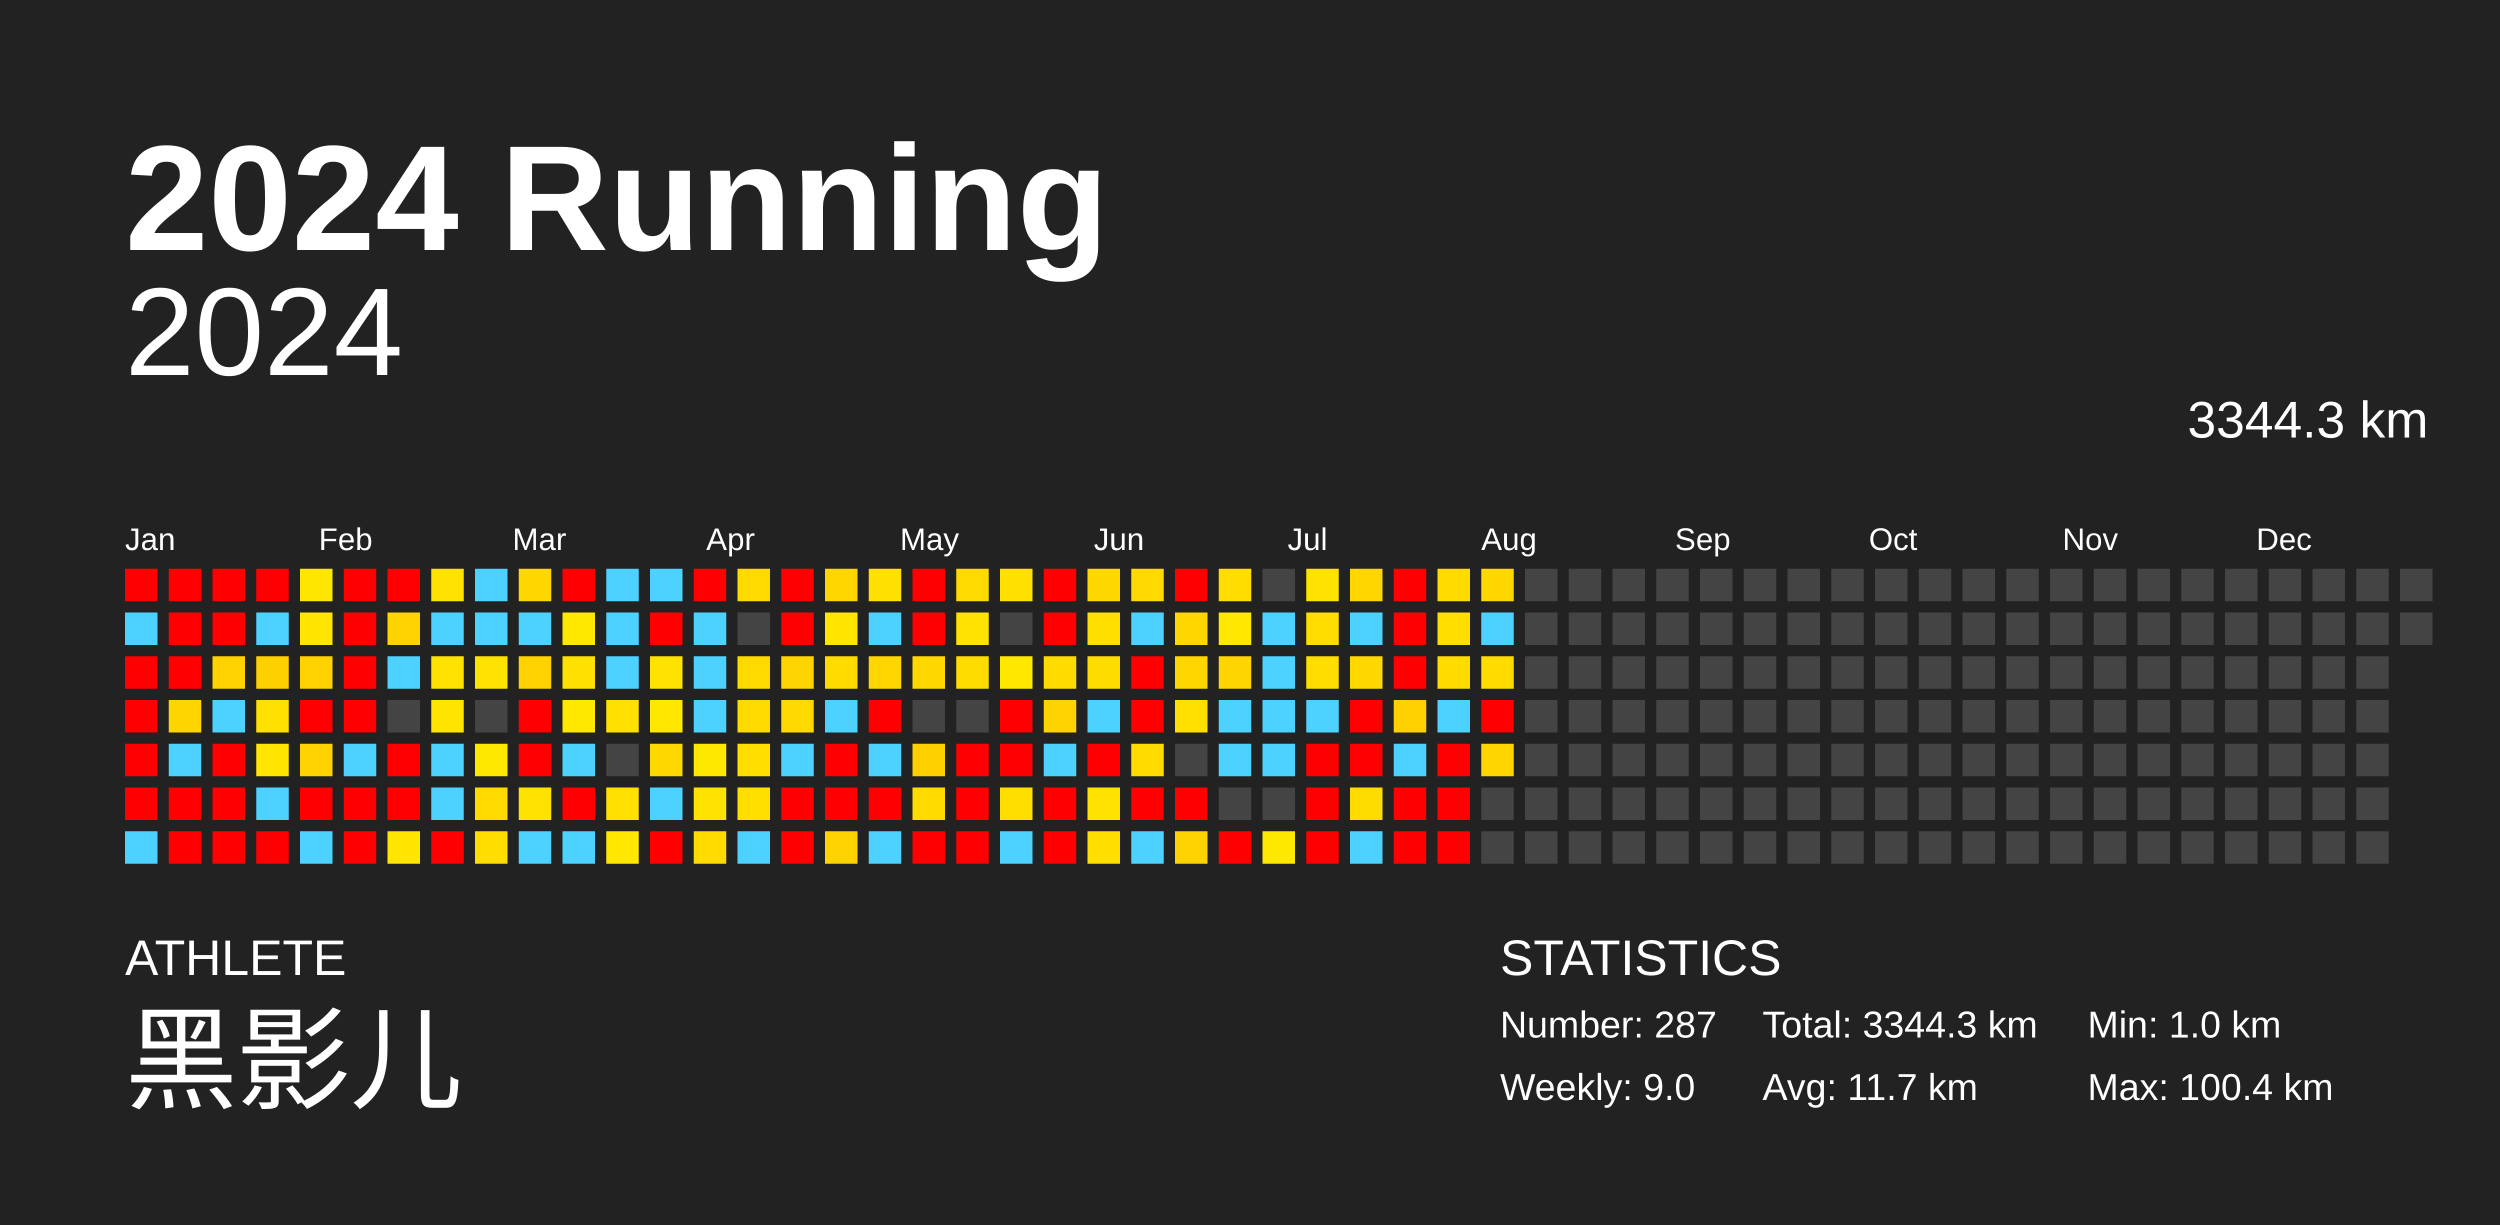
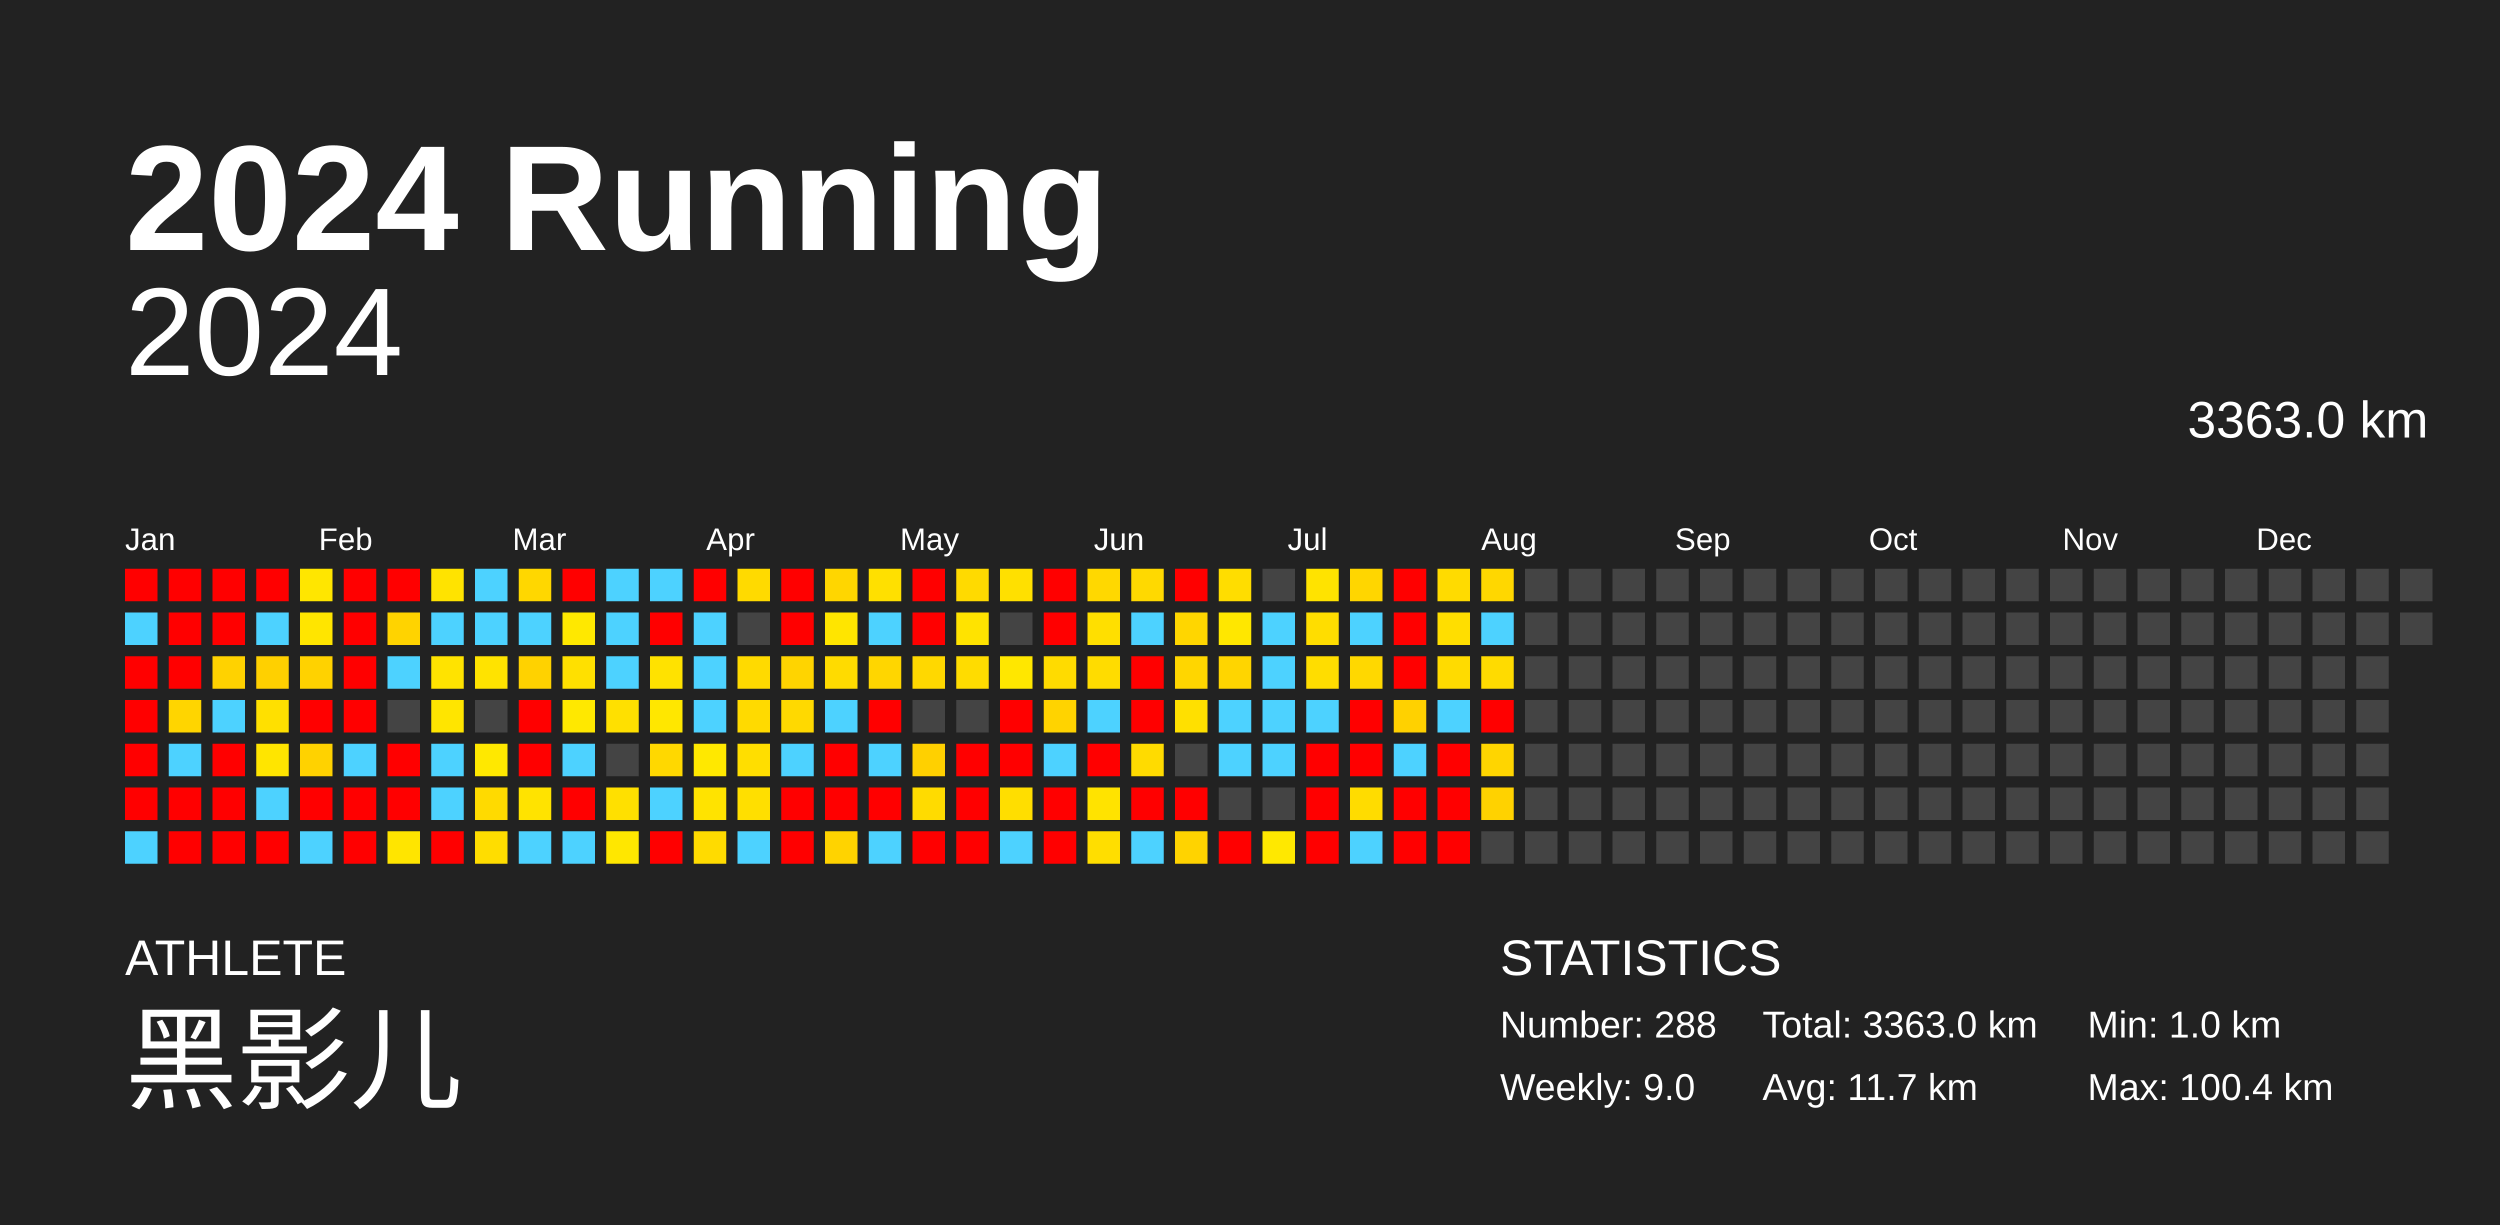
<svg xmlns="http://www.w3.org/2000/svg" baseProfile="full" height="98mm" version="1.1" viewBox="0,0,200,98" width="200mm">
  <defs />
  <rect fill="#222222" height="98" width="200" x="0" y="0" />
  <text fill="#FFFFFF" style="font-size:12px; font-family:Arial; font-weight:bold;" x="10" y="20">2024 Running</text>
  <text fill="#FFFFFF" style="font-size:4px; font-family:Arial" x="10" y="78">ATHLETE</text>
  <text fill="#FFFFFF" style="font-size:9px; font-family:Arial" x="10" y="88">黑影儿</text>
  <text fill="#FFFFFF" style="font-size:4px; font-family:Arial" x="120" y="78">STATISTICS</text>
-   <text fill="#FFFFFF" style="font-size:3px; font-family:Arial" x="120" y="83">Number: 287</text>
+   <text fill="#FFFFFF" style="font-size:3px; font-family:Arial" x="120" y="83">Number: 288</text>
  <text fill="#FFFFFF" style="font-size:3px; font-family:Arial" x="120" y="88">Weekly: 9.0</text>
-   <text fill="#FFFFFF" style="font-size:3px; font-family:Arial" x="141" y="83">Total: 3344.3 km</text>
+   <text fill="#FFFFFF" style="font-size:3px; font-family:Arial" x="141" y="83">Total: 3363.0 km</text>
  <text fill="#FFFFFF" style="font-size:3px; font-family:Arial" x="141" y="88">Avg: 11.7 km</text>
  <text fill="#FFFFFF" style="font-size:3px; font-family:Arial" x="167" y="83">Min: 1.0 km</text>
  <text fill="#FFFFFF" style="font-size:3px; font-family:Arial" x="167" y="88">Max: 100.4 km</text>
  <text alignment-baseline="hanging" fill="#FFFFFF" style="font-size:10.0px; font-family:Arial;" x="10" y="30">2024</text>
-   <text alignment-baseline="hanging" fill="#FFFFFF" style="font-size:4.125px; font-family:Arial;" x="175" y="35">3344.3 km</text>
+   <text alignment-baseline="hanging" fill="#FFFFFF" style="font-size:4.125px; font-family:Arial;" x="175" y="35">3363.0 km</text>
  <text fill="#FFFFFF" style="font-size:2.5px; font-family:Arial" x="10.0" y="44">Jan</text>
  <text fill="#FFFFFF" style="font-size:2.5px; font-family:Arial" x="25.5" y="44">Feb</text>
  <text fill="#FFFFFF" style="font-size:2.5px; font-family:Arial" x="41.0" y="44">Mar</text>
  <text fill="#FFFFFF" style="font-size:2.5px; font-family:Arial" x="56.5" y="44">Apr</text>
  <text fill="#FFFFFF" style="font-size:2.5px; font-family:Arial" x="72.0" y="44">May</text>
  <text fill="#FFFFFF" style="font-size:2.5px; font-family:Arial" x="87.5" y="44">Jun</text>
  <text fill="#FFFFFF" style="font-size:2.5px; font-family:Arial" x="103.0" y="44">Jul</text>
  <text fill="#FFFFFF" style="font-size:2.5px; font-family:Arial" x="118.5" y="44">Aug</text>
  <text fill="#FFFFFF" style="font-size:2.5px; font-family:Arial" x="134.0" y="44">Sep</text>
  <text fill="#FFFFFF" style="font-size:2.5px; font-family:Arial" x="149.5" y="44">Oct</text>
  <text fill="#FFFFFF" style="font-size:2.5px; font-family:Arial" x="165.0" y="44">Nov</text>
  <text fill="#FFFFFF" style="font-size:2.5px; font-family:Arial" x="180.5" y="44">Dec</text>
  <rect fill="red" height="2.6" width="2.6" x="10.0" y="45.5" />
  <rect fill="#4dd2ff" height="2.6" width="2.6" x="10.0" y="49.0" />
  <rect fill="red" height="2.6" width="2.6" x="10.0" y="52.5" />
  <rect fill="red" height="2.6" width="2.6" x="10.0" y="56.0" />
  <rect fill="red" height="2.6" width="2.6" x="10.0" y="59.5" />
  <rect fill="red" height="2.6" width="2.6" x="10.0" y="63.0" />
  <rect fill="#4dd2ff" height="2.6" width="2.6" x="10.0" y="66.5" />
  <rect fill="red" height="2.6" width="2.6" x="13.5" y="45.5" />
  <rect fill="red" height="2.6" width="2.6" x="13.5" y="49.0" />
  <rect fill="red" height="2.6" width="2.6" x="13.5" y="52.5" />
  <rect fill="#ffd500" height="2.6" width="2.6" x="13.5" y="56.0" />
  <rect fill="#4dd2ff" height="2.6" width="2.6" x="13.5" y="59.5" />
  <rect fill="red" height="2.6" width="2.6" x="13.5" y="63.0" />
  <rect fill="red" height="2.6" width="2.6" x="13.5" y="66.5" />
  <rect fill="red" height="2.6" width="2.6" x="17.0" y="45.5" />
  <rect fill="red" height="2.6" width="2.6" x="17.0" y="49.0" />
  <rect fill="#ffd200" height="2.6" width="2.6" x="17.0" y="52.5" />
  <rect fill="#4dd2ff" height="2.6" width="2.6" x="17.0" y="56.0" />
  <rect fill="red" height="2.6" width="2.6" x="17.0" y="59.5" />
  <rect fill="red" height="2.6" width="2.6" x="17.0" y="63.0" />
  <rect fill="red" height="2.6" width="2.6" x="17.0" y="66.5" />
  <rect fill="red" height="2.6" width="2.6" x="20.5" y="45.5" />
  <rect fill="#4dd2ff" height="2.6" width="2.6" x="20.5" y="49.0" />
  <rect fill="#ffd000" height="2.6" width="2.6" x="20.5" y="52.5" />
  <rect fill="#ffe000" height="2.6" width="2.6" x="20.5" y="56.0" />
  <rect fill="#ffe500" height="2.6" width="2.6" x="20.5" y="59.5" />
  <rect fill="#4dd2ff" height="2.6" width="2.6" x="20.5" y="63.0" />
  <rect fill="red" height="2.6" width="2.6" x="20.5" y="66.5" />
  <rect fill="#ffe600" height="2.6" width="2.6" x="24.0" y="45.5" />
  <rect fill="#ffe500" height="2.6" width="2.6" x="24.0" y="49.0" />
  <rect fill="#ffd200" height="2.6" width="2.6" x="24.0" y="52.5" />
  <rect fill="red" height="2.6" width="2.6" x="24.0" y="56.0" />
  <rect fill="#ffd200" height="2.6" width="2.6" x="24.0" y="59.5" />
  <rect fill="red" height="2.6" width="2.6" x="24.0" y="63.0" />
  <rect fill="#4dd2ff" height="2.6" width="2.6" x="24.0" y="66.5" />
  <rect fill="red" height="2.6" width="2.6" x="27.5" y="45.5" />
  <rect fill="red" height="2.6" width="2.6" x="27.5" y="49.0" />
  <rect fill="red" height="2.6" width="2.6" x="27.5" y="52.5" />
  <rect fill="red" height="2.6" width="2.6" x="27.5" y="56.0" />
  <rect fill="#4dd2ff" height="2.6" width="2.6" x="27.5" y="59.5" />
  <rect fill="red" height="2.6" width="2.6" x="27.5" y="63.0" />
  <rect fill="red" height="2.6" width="2.6" x="27.5" y="66.5" />
  <rect fill="red" height="2.6" width="2.6" x="31.0" y="45.5" />
  <rect fill="#ffd300" height="2.6" width="2.6" x="31.0" y="49.0" />
  <rect fill="#4dd2ff" height="2.6" width="2.6" x="31.0" y="52.5" />
  <rect fill="#444444" height="2.6" width="2.6" x="31.0" y="56.0" />
  <rect fill="red" height="2.6" width="2.6" x="31.0" y="59.5" />
  <rect fill="red" height="2.6" width="2.6" x="31.0" y="63.0" />
  <rect fill="#ffe500" height="2.6" width="2.6" x="31.0" y="66.5" />
  <rect fill="#ffe300" height="2.6" width="2.6" x="34.5" y="45.5" />
  <rect fill="#4dd2ff" height="2.6" width="2.6" x="34.5" y="49.0" />
  <rect fill="#ffe300" height="2.6" width="2.6" x="34.5" y="52.5" />
  <rect fill="#ffe500" height="2.6" width="2.6" x="34.5" y="56.0" />
  <rect fill="#4dd2ff" height="2.6" width="2.6" x="34.5" y="59.5" />
  <rect fill="#4dd2ff" height="2.6" width="2.6" x="34.5" y="63.0" />
  <rect fill="red" height="2.6" width="2.6" x="34.5" y="66.5" />
  <rect fill="#4dd2ff" height="2.6" width="2.6" x="38.0" y="45.5" />
  <rect fill="#4dd2ff" height="2.6" width="2.6" x="38.0" y="49.0" />
  <rect fill="#ffe300" height="2.6" width="2.6" x="38.0" y="52.5" />
  <rect fill="#444444" height="2.6" width="2.6" x="38.0" y="56.0" />
  <rect fill="#ffe800" height="2.6" width="2.6" x="38.0" y="59.5" />
  <rect fill="#ffda00" height="2.6" width="2.6" x="38.0" y="63.0" />
  <rect fill="#ffdd00" height="2.6" width="2.6" x="38.0" y="66.5" />
  <rect fill="#ffd700" height="2.6" width="2.6" x="41.5" y="45.5" />
  <rect fill="#4dd2ff" height="2.6" width="2.6" x="41.5" y="49.0" />
  <rect fill="#ffd200" height="2.6" width="2.6" x="41.5" y="52.5" />
  <rect fill="red" height="2.6" width="2.6" x="41.5" y="56.0" />
  <rect fill="red" height="2.6" width="2.6" x="41.5" y="59.5" />
  <rect fill="#ffe300" height="2.6" width="2.6" x="41.5" y="63.0" />
  <rect fill="#4dd2ff" height="2.6" width="2.6" x="41.5" y="66.5" />
  <rect fill="red" height="2.6" width="2.6" x="45.0" y="45.5" />
  <rect fill="#ffe800" height="2.6" width="2.6" x="45.0" y="49.0" />
  <rect fill="#ffe000" height="2.6" width="2.6" x="45.0" y="52.5" />
  <rect fill="#ffe800" height="2.6" width="2.6" x="45.0" y="56.0" />
  <rect fill="#4dd2ff" height="2.6" width="2.6" x="45.0" y="59.5" />
  <rect fill="red" height="2.6" width="2.6" x="45.0" y="63.0" />
  <rect fill="#4dd2ff" height="2.6" width="2.6" x="45.0" y="66.5" />
  <rect fill="#4dd2ff" height="2.6" width="2.6" x="48.5" y="45.5" />
  <rect fill="#4dd2ff" height="2.6" width="2.6" x="48.5" y="49.0" />
  <rect fill="#4dd2ff" height="2.6" width="2.6" x="48.5" y="52.5" />
  <rect fill="#ffe000" height="2.6" width="2.6" x="48.5" y="56.0" />
  <rect fill="#444444" height="2.6" width="2.6" x="48.5" y="59.5" />
  <rect fill="#ffe000" height="2.6" width="2.6" x="48.5" y="63.0" />
  <rect fill="#ffe700" height="2.6" width="2.6" x="48.5" y="66.5" />
  <rect fill="#4dd2ff" height="2.6" width="2.6" x="52.0" y="45.5" />
  <rect fill="red" height="2.6" width="2.6" x="52.0" y="49.0" />
  <rect fill="#ffe200" height="2.6" width="2.6" x="52.0" y="52.5" />
  <rect fill="#ffe700" height="2.6" width="2.6" x="52.0" y="56.0" />
  <rect fill="#ffd800" height="2.6" width="2.6" x="52.0" y="59.5" />
  <rect fill="#4dd2ff" height="2.6" width="2.6" x="52.0" y="63.0" />
  <rect fill="red" height="2.6" width="2.6" x="52.0" y="66.5" />
  <rect fill="red" height="2.6" width="2.6" x="55.5" y="45.5" />
  <rect fill="#4dd2ff" height="2.6" width="2.6" x="55.5" y="49.0" />
  <rect fill="#4dd2ff" height="2.6" width="2.6" x="55.5" y="52.5" />
  <rect fill="#4dd2ff" height="2.6" width="2.6" x="55.5" y="56.0" />
  <rect fill="#ffe800" height="2.6" width="2.6" x="55.5" y="59.5" />
  <rect fill="#ffe300" height="2.6" width="2.6" x="55.5" y="63.0" />
  <rect fill="#ffdb00" height="2.6" width="2.6" x="55.5" y="66.5" />
  <rect fill="#ffda00" height="2.6" width="2.6" x="59.0" y="45.5" />
  <rect fill="#444444" height="2.6" width="2.6" x="59.0" y="49.0" />
  <rect fill="#ffda00" height="2.6" width="2.6" x="59.0" y="52.5" />
  <rect fill="#ffda00" height="2.6" width="2.6" x="59.0" y="56.0" />
  <rect fill="#ffde00" height="2.6" width="2.6" x="59.0" y="59.5" />
  <rect fill="#ffdf00" height="2.6" width="2.6" x="59.0" y="63.0" />
  <rect fill="#4dd2ff" height="2.6" width="2.6" x="59.0" y="66.5" />
  <rect fill="red" height="2.6" width="2.6" x="62.5" y="45.5" />
  <rect fill="red" height="2.6" width="2.6" x="62.5" y="49.0" />
  <rect fill="#ffd400" height="2.6" width="2.6" x="62.5" y="52.5" />
  <rect fill="#ffd900" height="2.6" width="2.6" x="62.5" y="56.0" />
  <rect fill="#4dd2ff" height="2.6" width="2.6" x="62.5" y="59.5" />
  <rect fill="red" height="2.6" width="2.6" x="62.5" y="63.0" />
  <rect fill="red" height="2.6" width="2.6" x="62.5" y="66.5" />
  <rect fill="#ffd600" height="2.6" width="2.6" x="66.0" y="45.5" />
  <rect fill="#ffe500" height="2.6" width="2.6" x="66.0" y="49.0" />
  <rect fill="#ffdb00" height="2.6" width="2.6" x="66.0" y="52.5" />
  <rect fill="#4dd2ff" height="2.6" width="2.6" x="66.0" y="56.0" />
  <rect fill="red" height="2.6" width="2.6" x="66.0" y="59.5" />
  <rect fill="red" height="2.6" width="2.6" x="66.0" y="63.0" />
  <rect fill="#ffd300" height="2.6" width="2.6" x="66.0" y="66.5" />
  <rect fill="#ffe000" height="2.6" width="2.6" x="69.5" y="45.5" />
  <rect fill="#4dd2ff" height="2.6" width="2.6" x="69.5" y="49.0" />
  <rect fill="#ffd600" height="2.6" width="2.6" x="69.5" y="52.5" />
  <rect fill="red" height="2.6" width="2.6" x="69.5" y="56.0" />
  <rect fill="#4dd2ff" height="2.6" width="2.6" x="69.5" y="59.5" />
  <rect fill="red" height="2.6" width="2.6" x="69.5" y="63.0" />
  <rect fill="#4dd2ff" height="2.6" width="2.6" x="69.5" y="66.5" />
  <rect fill="red" height="2.6" width="2.6" x="73.0" y="45.5" />
  <rect fill="red" height="2.6" width="2.6" x="73.0" y="49.0" />
  <rect fill="#ffd800" height="2.6" width="2.6" x="73.0" y="52.5" />
  <rect fill="#444444" height="2.6" width="2.6" x="73.0" y="56.0" />
  <rect fill="#ffd000" height="2.6" width="2.6" x="73.0" y="59.5" />
  <rect fill="#ffdb00" height="2.6" width="2.6" x="73.0" y="63.0" />
  <rect fill="red" height="2.6" width="2.6" x="73.0" y="66.5" />
  <rect fill="#ffda00" height="2.6" width="2.6" x="76.5" y="45.5" />
  <rect fill="#ffe300" height="2.6" width="2.6" x="76.5" y="49.0" />
  <rect fill="#ffdc00" height="2.6" width="2.6" x="76.5" y="52.5" />
  <rect fill="#444444" height="2.6" width="2.6" x="76.5" y="56.0" />
  <rect fill="red" height="2.6" width="2.6" x="76.5" y="59.5" />
  <rect fill="red" height="2.6" width="2.6" x="76.5" y="63.0" />
  <rect fill="red" height="2.6" width="2.6" x="76.5" y="66.5" />
  <rect fill="#ffe000" height="2.6" width="2.6" x="80.0" y="45.5" />
  <rect fill="#444444" height="2.6" width="2.6" x="80.0" y="49.0" />
  <rect fill="#ffe700" height="2.6" width="2.6" x="80.0" y="52.5" />
  <rect fill="red" height="2.6" width="2.6" x="80.0" y="56.0" />
  <rect fill="red" height="2.6" width="2.6" x="80.0" y="59.5" />
  <rect fill="#ffde00" height="2.6" width="2.6" x="80.0" y="63.0" />
  <rect fill="#4dd2ff" height="2.6" width="2.6" x="80.0" y="66.5" />
  <rect fill="red" height="2.6" width="2.6" x="83.5" y="45.5" />
  <rect fill="red" height="2.6" width="2.6" x="83.5" y="49.0" />
  <rect fill="#ffdb00" height="2.6" width="2.6" x="83.5" y="52.5" />
  <rect fill="#ffd300" height="2.6" width="2.6" x="83.5" y="56.0" />
  <rect fill="#4dd2ff" height="2.6" width="2.6" x="83.5" y="59.5" />
  <rect fill="red" height="2.6" width="2.6" x="83.5" y="63.0" />
  <rect fill="red" height="2.6" width="2.6" x="83.5" y="66.5" />
  <rect fill="#ffd800" height="2.6" width="2.6" x="87.0" y="45.5" />
  <rect fill="#ffdf00" height="2.6" width="2.6" x="87.0" y="49.0" />
  <rect fill="#ffdc00" height="2.6" width="2.6" x="87.0" y="52.5" />
  <rect fill="#4dd2ff" height="2.6" width="2.6" x="87.0" y="56.0" />
  <rect fill="red" height="2.6" width="2.6" x="87.0" y="59.5" />
  <rect fill="#ffe300" height="2.6" width="2.6" x="87.0" y="63.0" />
  <rect fill="#ffde00" height="2.6" width="2.6" x="87.0" y="66.5" />
  <rect fill="#ffd900" height="2.6" width="2.6" x="90.5" y="45.5" />
  <rect fill="#4dd2ff" height="2.6" width="2.6" x="90.5" y="49.0" />
  <rect fill="red" height="2.6" width="2.6" x="90.5" y="52.5" />
  <rect fill="red" height="2.6" width="2.6" x="90.5" y="56.0" />
  <rect fill="#ffdb00" height="2.6" width="2.6" x="90.5" y="59.5" />
  <rect fill="red" height="2.6" width="2.6" x="90.5" y="63.0" />
  <rect fill="#4dd2ff" height="2.6" width="2.6" x="90.5" y="66.5" />
  <rect fill="red" height="2.6" width="2.6" x="94.0" y="45.5" />
  <rect fill="#ffd600" height="2.6" width="2.6" x="94.0" y="49.0" />
  <rect fill="#ffd600" height="2.6" width="2.6" x="94.0" y="52.5" />
  <rect fill="#ffe000" height="2.6" width="2.6" x="94.0" y="56.0" />
  <rect fill="#444444" height="2.6" width="2.6" x="94.0" y="59.5" />
  <rect fill="red" height="2.6" width="2.6" x="94.0" y="63.0" />
  <rect fill="#ffd300" height="2.6" width="2.6" x="94.0" y="66.5" />
  <rect fill="#ffdd00" height="2.6" width="2.6" x="97.5" y="45.5" />
  <rect fill="#ffe700" height="2.6" width="2.6" x="97.5" y="49.0" />
  <rect fill="#ffd500" height="2.6" width="2.6" x="97.5" y="52.5" />
  <rect fill="#4dd2ff" height="2.6" width="2.6" x="97.5" y="56.0" />
  <rect fill="#4dd2ff" height="2.6" width="2.6" x="97.5" y="59.5" />
  <rect fill="#444444" height="2.6" width="2.6" x="97.5" y="63.0" />
  <rect fill="red" height="2.6" width="2.6" x="97.5" y="66.5" />
  <rect fill="#444444" height="2.6" width="2.6" x="101.0" y="45.5" />
  <rect fill="#4dd2ff" height="2.6" width="2.6" x="101.0" y="49.0" />
  <rect fill="#4dd2ff" height="2.6" width="2.6" x="101.0" y="52.5" />
  <rect fill="#4dd2ff" height="2.6" width="2.6" x="101.0" y="56.0" />
  <rect fill="#4dd2ff" height="2.6" width="2.6" x="101.0" y="59.5" />
  <rect fill="#444444" height="2.6" width="2.6" x="101.0" y="63.0" />
  <rect fill="#ffe800" height="2.6" width="2.6" x="101.0" y="66.5" />
  <rect fill="#ffe300" height="2.6" width="2.6" x="104.5" y="45.5" />
  <rect fill="#ffdd00" height="2.6" width="2.6" x="104.5" y="49.0" />
  <rect fill="#ffdd00" height="2.6" width="2.6" x="104.5" y="52.5" />
  <rect fill="#4dd2ff" height="2.6" width="2.6" x="104.5" y="56.0" />
  <rect fill="red" height="2.6" width="2.6" x="104.5" y="59.5" />
  <rect fill="red" height="2.6" width="2.6" x="104.5" y="63.0" />
  <rect fill="red" height="2.6" width="2.6" x="104.5" y="66.5" />
  <rect fill="#ffd600" height="2.6" width="2.6" x="108.0" y="45.5" />
  <rect fill="#4dd2ff" height="2.6" width="2.6" x="108.0" y="49.0" />
  <rect fill="#ffd800" height="2.6" width="2.6" x="108.0" y="52.5" />
  <rect fill="red" height="2.6" width="2.6" x="108.0" y="56.0" />
  <rect fill="red" height="2.6" width="2.6" x="108.0" y="59.5" />
  <rect fill="#ffdc00" height="2.6" width="2.6" x="108.0" y="63.0" />
  <rect fill="#4dd2ff" height="2.6" width="2.6" x="108.0" y="66.5" />
  <rect fill="red" height="2.6" width="2.6" x="111.5" y="45.5" />
  <rect fill="red" height="2.6" width="2.6" x="111.5" y="49.0" />
  <rect fill="red" height="2.6" width="2.6" x="111.5" y="52.5" />
  <rect fill="#ffd100" height="2.6" width="2.6" x="111.5" y="56.0" />
  <rect fill="#4dd2ff" height="2.6" width="2.6" x="111.5" y="59.5" />
  <rect fill="red" height="2.6" width="2.6" x="111.5" y="63.0" />
  <rect fill="red" height="2.6" width="2.6" x="111.5" y="66.5" />
  <rect fill="#ffdb00" height="2.6" width="2.6" x="115.0" y="45.5" />
  <rect fill="#ffde00" height="2.6" width="2.6" x="115.0" y="49.0" />
  <rect fill="#ffdb00" height="2.6" width="2.6" x="115.0" y="52.5" />
  <rect fill="#4dd2ff" height="2.6" width="2.6" x="115.0" y="56.0" />
  <rect fill="red" height="2.6" width="2.6" x="115.0" y="59.5" />
  <rect fill="red" height="2.6" width="2.6" x="115.0" y="63.0" />
  <rect fill="red" height="2.6" width="2.6" x="115.0" y="66.5" />
  <rect fill="#ffd700" height="2.6" width="2.6" x="118.5" y="45.5" />
  <rect fill="#4dd2ff" height="2.6" width="2.6" x="118.5" y="49.0" />
  <rect fill="#ffdb00" height="2.6" width="2.6" x="118.5" y="52.5" />
  <rect fill="red" height="2.6" width="2.6" x="118.5" y="56.0" />
  <rect fill="#ffd500" height="2.6" width="2.6" x="118.5" y="59.5" />
-   <rect fill="#444444" height="2.6" width="2.6" x="118.5" y="63.0" />
+   <rect fill="#ffd200" height="2.6" width="2.6" x="118.5" y="63.0" />
  <rect fill="#444444" height="2.6" width="2.6" x="118.5" y="66.5" />
  <rect fill="#444444" height="2.6" width="2.6" x="122.0" y="45.5" />
  <rect fill="#444444" height="2.6" width="2.6" x="122.0" y="49.0" />
  <rect fill="#444444" height="2.6" width="2.6" x="122.0" y="52.5" />
  <rect fill="#444444" height="2.6" width="2.6" x="122.0" y="56.0" />
  <rect fill="#444444" height="2.6" width="2.6" x="122.0" y="59.5" />
  <rect fill="#444444" height="2.6" width="2.6" x="122.0" y="63.0" />
  <rect fill="#444444" height="2.6" width="2.6" x="122.0" y="66.5" />
  <rect fill="#444444" height="2.6" width="2.6" x="125.5" y="45.5" />
  <rect fill="#444444" height="2.6" width="2.6" x="125.5" y="49.0" />
  <rect fill="#444444" height="2.6" width="2.6" x="125.5" y="52.5" />
  <rect fill="#444444" height="2.6" width="2.6" x="125.5" y="56.0" />
  <rect fill="#444444" height="2.6" width="2.6" x="125.5" y="59.5" />
  <rect fill="#444444" height="2.6" width="2.6" x="125.5" y="63.0" />
  <rect fill="#444444" height="2.6" width="2.6" x="125.5" y="66.5" />
  <rect fill="#444444" height="2.6" width="2.6" x="129.0" y="45.5" />
  <rect fill="#444444" height="2.6" width="2.6" x="129.0" y="49.0" />
  <rect fill="#444444" height="2.6" width="2.6" x="129.0" y="52.5" />
  <rect fill="#444444" height="2.6" width="2.6" x="129.0" y="56.0" />
  <rect fill="#444444" height="2.6" width="2.6" x="129.0" y="59.5" />
  <rect fill="#444444" height="2.6" width="2.6" x="129.0" y="63.0" />
  <rect fill="#444444" height="2.6" width="2.6" x="129.0" y="66.5" />
  <rect fill="#444444" height="2.6" width="2.6" x="132.5" y="45.5" />
  <rect fill="#444444" height="2.6" width="2.6" x="132.5" y="49.0" />
  <rect fill="#444444" height="2.6" width="2.6" x="132.5" y="52.5" />
  <rect fill="#444444" height="2.6" width="2.6" x="132.5" y="56.0" />
  <rect fill="#444444" height="2.6" width="2.6" x="132.5" y="59.5" />
  <rect fill="#444444" height="2.6" width="2.6" x="132.5" y="63.0" />
  <rect fill="#444444" height="2.6" width="2.6" x="132.5" y="66.5" />
  <rect fill="#444444" height="2.6" width="2.6" x="136.0" y="45.5" />
  <rect fill="#444444" height="2.6" width="2.6" x="136.0" y="49.0" />
  <rect fill="#444444" height="2.6" width="2.6" x="136.0" y="52.5" />
  <rect fill="#444444" height="2.6" width="2.6" x="136.0" y="56.0" />
  <rect fill="#444444" height="2.6" width="2.6" x="136.0" y="59.5" />
  <rect fill="#444444" height="2.6" width="2.6" x="136.0" y="63.0" />
  <rect fill="#444444" height="2.6" width="2.6" x="136.0" y="66.5" />
  <rect fill="#444444" height="2.6" width="2.6" x="139.5" y="45.5" />
  <rect fill="#444444" height="2.6" width="2.6" x="139.5" y="49.0" />
  <rect fill="#444444" height="2.6" width="2.6" x="139.5" y="52.5" />
  <rect fill="#444444" height="2.6" width="2.6" x="139.5" y="56.0" />
  <rect fill="#444444" height="2.6" width="2.6" x="139.5" y="59.5" />
  <rect fill="#444444" height="2.6" width="2.6" x="139.5" y="63.0" />
  <rect fill="#444444" height="2.6" width="2.6" x="139.5" y="66.5" />
  <rect fill="#444444" height="2.6" width="2.6" x="143.0" y="45.5" />
  <rect fill="#444444" height="2.6" width="2.6" x="143.0" y="49.0" />
  <rect fill="#444444" height="2.6" width="2.6" x="143.0" y="52.5" />
  <rect fill="#444444" height="2.6" width="2.6" x="143.0" y="56.0" />
  <rect fill="#444444" height="2.6" width="2.6" x="143.0" y="59.5" />
  <rect fill="#444444" height="2.6" width="2.6" x="143.0" y="63.0" />
  <rect fill="#444444" height="2.6" width="2.6" x="143.0" y="66.5" />
  <rect fill="#444444" height="2.6" width="2.6" x="146.5" y="45.5" />
  <rect fill="#444444" height="2.6" width="2.6" x="146.5" y="49.0" />
  <rect fill="#444444" height="2.6" width="2.6" x="146.5" y="52.5" />
  <rect fill="#444444" height="2.6" width="2.6" x="146.5" y="56.0" />
  <rect fill="#444444" height="2.6" width="2.6" x="146.5" y="59.5" />
  <rect fill="#444444" height="2.6" width="2.6" x="146.5" y="63.0" />
  <rect fill="#444444" height="2.6" width="2.6" x="146.5" y="66.5" />
  <rect fill="#444444" height="2.6" width="2.6" x="150.0" y="45.5" />
  <rect fill="#444444" height="2.6" width="2.6" x="150.0" y="49.0" />
  <rect fill="#444444" height="2.6" width="2.6" x="150.0" y="52.5" />
  <rect fill="#444444" height="2.6" width="2.6" x="150.0" y="56.0" />
  <rect fill="#444444" height="2.6" width="2.6" x="150.0" y="59.5" />
  <rect fill="#444444" height="2.6" width="2.6" x="150.0" y="63.0" />
  <rect fill="#444444" height="2.6" width="2.6" x="150.0" y="66.5" />
  <rect fill="#444444" height="2.6" width="2.6" x="153.5" y="45.5" />
  <rect fill="#444444" height="2.6" width="2.6" x="153.5" y="49.0" />
  <rect fill="#444444" height="2.6" width="2.6" x="153.5" y="52.5" />
  <rect fill="#444444" height="2.6" width="2.6" x="153.5" y="56.0" />
  <rect fill="#444444" height="2.6" width="2.6" x="153.5" y="59.5" />
  <rect fill="#444444" height="2.6" width="2.6" x="153.5" y="63.0" />
  <rect fill="#444444" height="2.6" width="2.6" x="153.5" y="66.5" />
  <rect fill="#444444" height="2.6" width="2.6" x="157.0" y="45.5" />
  <rect fill="#444444" height="2.6" width="2.6" x="157.0" y="49.0" />
  <rect fill="#444444" height="2.6" width="2.6" x="157.0" y="52.5" />
  <rect fill="#444444" height="2.6" width="2.6" x="157.0" y="56.0" />
  <rect fill="#444444" height="2.6" width="2.6" x="157.0" y="59.5" />
  <rect fill="#444444" height="2.6" width="2.6" x="157.0" y="63.0" />
  <rect fill="#444444" height="2.6" width="2.6" x="157.0" y="66.5" />
  <rect fill="#444444" height="2.6" width="2.6" x="160.5" y="45.5" />
  <rect fill="#444444" height="2.6" width="2.6" x="160.5" y="49.0" />
  <rect fill="#444444" height="2.6" width="2.6" x="160.5" y="52.5" />
  <rect fill="#444444" height="2.6" width="2.6" x="160.5" y="56.0" />
  <rect fill="#444444" height="2.6" width="2.6" x="160.5" y="59.5" />
  <rect fill="#444444" height="2.6" width="2.6" x="160.5" y="63.0" />
  <rect fill="#444444" height="2.6" width="2.6" x="160.5" y="66.5" />
  <rect fill="#444444" height="2.6" width="2.6" x="164.0" y="45.5" />
  <rect fill="#444444" height="2.6" width="2.6" x="164.0" y="49.0" />
  <rect fill="#444444" height="2.6" width="2.6" x="164.0" y="52.5" />
  <rect fill="#444444" height="2.6" width="2.6" x="164.0" y="56.0" />
  <rect fill="#444444" height="2.6" width="2.6" x="164.0" y="59.5" />
  <rect fill="#444444" height="2.6" width="2.6" x="164.0" y="63.0" />
  <rect fill="#444444" height="2.6" width="2.6" x="164.0" y="66.5" />
  <rect fill="#444444" height="2.6" width="2.6" x="167.5" y="45.5" />
  <rect fill="#444444" height="2.6" width="2.6" x="167.5" y="49.0" />
  <rect fill="#444444" height="2.6" width="2.6" x="167.5" y="52.5" />
  <rect fill="#444444" height="2.6" width="2.6" x="167.5" y="56.0" />
  <rect fill="#444444" height="2.6" width="2.6" x="167.5" y="59.5" />
  <rect fill="#444444" height="2.6" width="2.6" x="167.5" y="63.0" />
  <rect fill="#444444" height="2.6" width="2.6" x="167.5" y="66.5" />
  <rect fill="#444444" height="2.6" width="2.6" x="171.0" y="45.5" />
  <rect fill="#444444" height="2.6" width="2.6" x="171.0" y="49.0" />
  <rect fill="#444444" height="2.6" width="2.6" x="171.0" y="52.5" />
  <rect fill="#444444" height="2.6" width="2.6" x="171.0" y="56.0" />
  <rect fill="#444444" height="2.6" width="2.6" x="171.0" y="59.5" />
  <rect fill="#444444" height="2.6" width="2.6" x="171.0" y="63.0" />
  <rect fill="#444444" height="2.6" width="2.6" x="171.0" y="66.5" />
  <rect fill="#444444" height="2.6" width="2.6" x="174.5" y="45.5" />
  <rect fill="#444444" height="2.6" width="2.6" x="174.5" y="49.0" />
  <rect fill="#444444" height="2.6" width="2.6" x="174.5" y="52.5" />
  <rect fill="#444444" height="2.6" width="2.6" x="174.5" y="56.0" />
  <rect fill="#444444" height="2.6" width="2.6" x="174.5" y="59.5" />
  <rect fill="#444444" height="2.6" width="2.6" x="174.5" y="63.0" />
  <rect fill="#444444" height="2.6" width="2.6" x="174.5" y="66.5" />
  <rect fill="#444444" height="2.6" width="2.6" x="178.0" y="45.5" />
  <rect fill="#444444" height="2.6" width="2.6" x="178.0" y="49.0" />
  <rect fill="#444444" height="2.6" width="2.6" x="178.0" y="52.5" />
  <rect fill="#444444" height="2.6" width="2.6" x="178.0" y="56.0" />
  <rect fill="#444444" height="2.6" width="2.6" x="178.0" y="59.5" />
  <rect fill="#444444" height="2.6" width="2.6" x="178.0" y="63.0" />
  <rect fill="#444444" height="2.6" width="2.6" x="178.0" y="66.5" />
  <rect fill="#444444" height="2.6" width="2.6" x="181.5" y="45.5" />
  <rect fill="#444444" height="2.6" width="2.6" x="181.5" y="49.0" />
  <rect fill="#444444" height="2.6" width="2.6" x="181.5" y="52.5" />
  <rect fill="#444444" height="2.6" width="2.6" x="181.5" y="56.0" />
  <rect fill="#444444" height="2.6" width="2.6" x="181.5" y="59.5" />
  <rect fill="#444444" height="2.6" width="2.6" x="181.5" y="63.0" />
  <rect fill="#444444" height="2.6" width="2.6" x="181.5" y="66.5" />
  <rect fill="#444444" height="2.6" width="2.6" x="185.0" y="45.5" />
  <rect fill="#444444" height="2.6" width="2.6" x="185.0" y="49.0" />
  <rect fill="#444444" height="2.6" width="2.6" x="185.0" y="52.5" />
  <rect fill="#444444" height="2.6" width="2.6" x="185.0" y="56.0" />
  <rect fill="#444444" height="2.6" width="2.6" x="185.0" y="59.5" />
  <rect fill="#444444" height="2.6" width="2.6" x="185.0" y="63.0" />
  <rect fill="#444444" height="2.6" width="2.6" x="185.0" y="66.5" />
  <rect fill="#444444" height="2.6" width="2.6" x="188.5" y="45.5" />
  <rect fill="#444444" height="2.6" width="2.6" x="188.5" y="49.0" />
  <rect fill="#444444" height="2.6" width="2.6" x="188.5" y="52.5" />
  <rect fill="#444444" height="2.6" width="2.6" x="188.5" y="56.0" />
  <rect fill="#444444" height="2.6" width="2.6" x="188.5" y="59.5" />
  <rect fill="#444444" height="2.6" width="2.6" x="188.5" y="63.0" />
  <rect fill="#444444" height="2.6" width="2.6" x="188.5" y="66.5" />
  <rect fill="#444444" height="2.6" width="2.6" x="192.0" y="45.5" />
  <rect fill="#444444" height="2.6" width="2.6" x="192.0" y="49.0" />
</svg>
